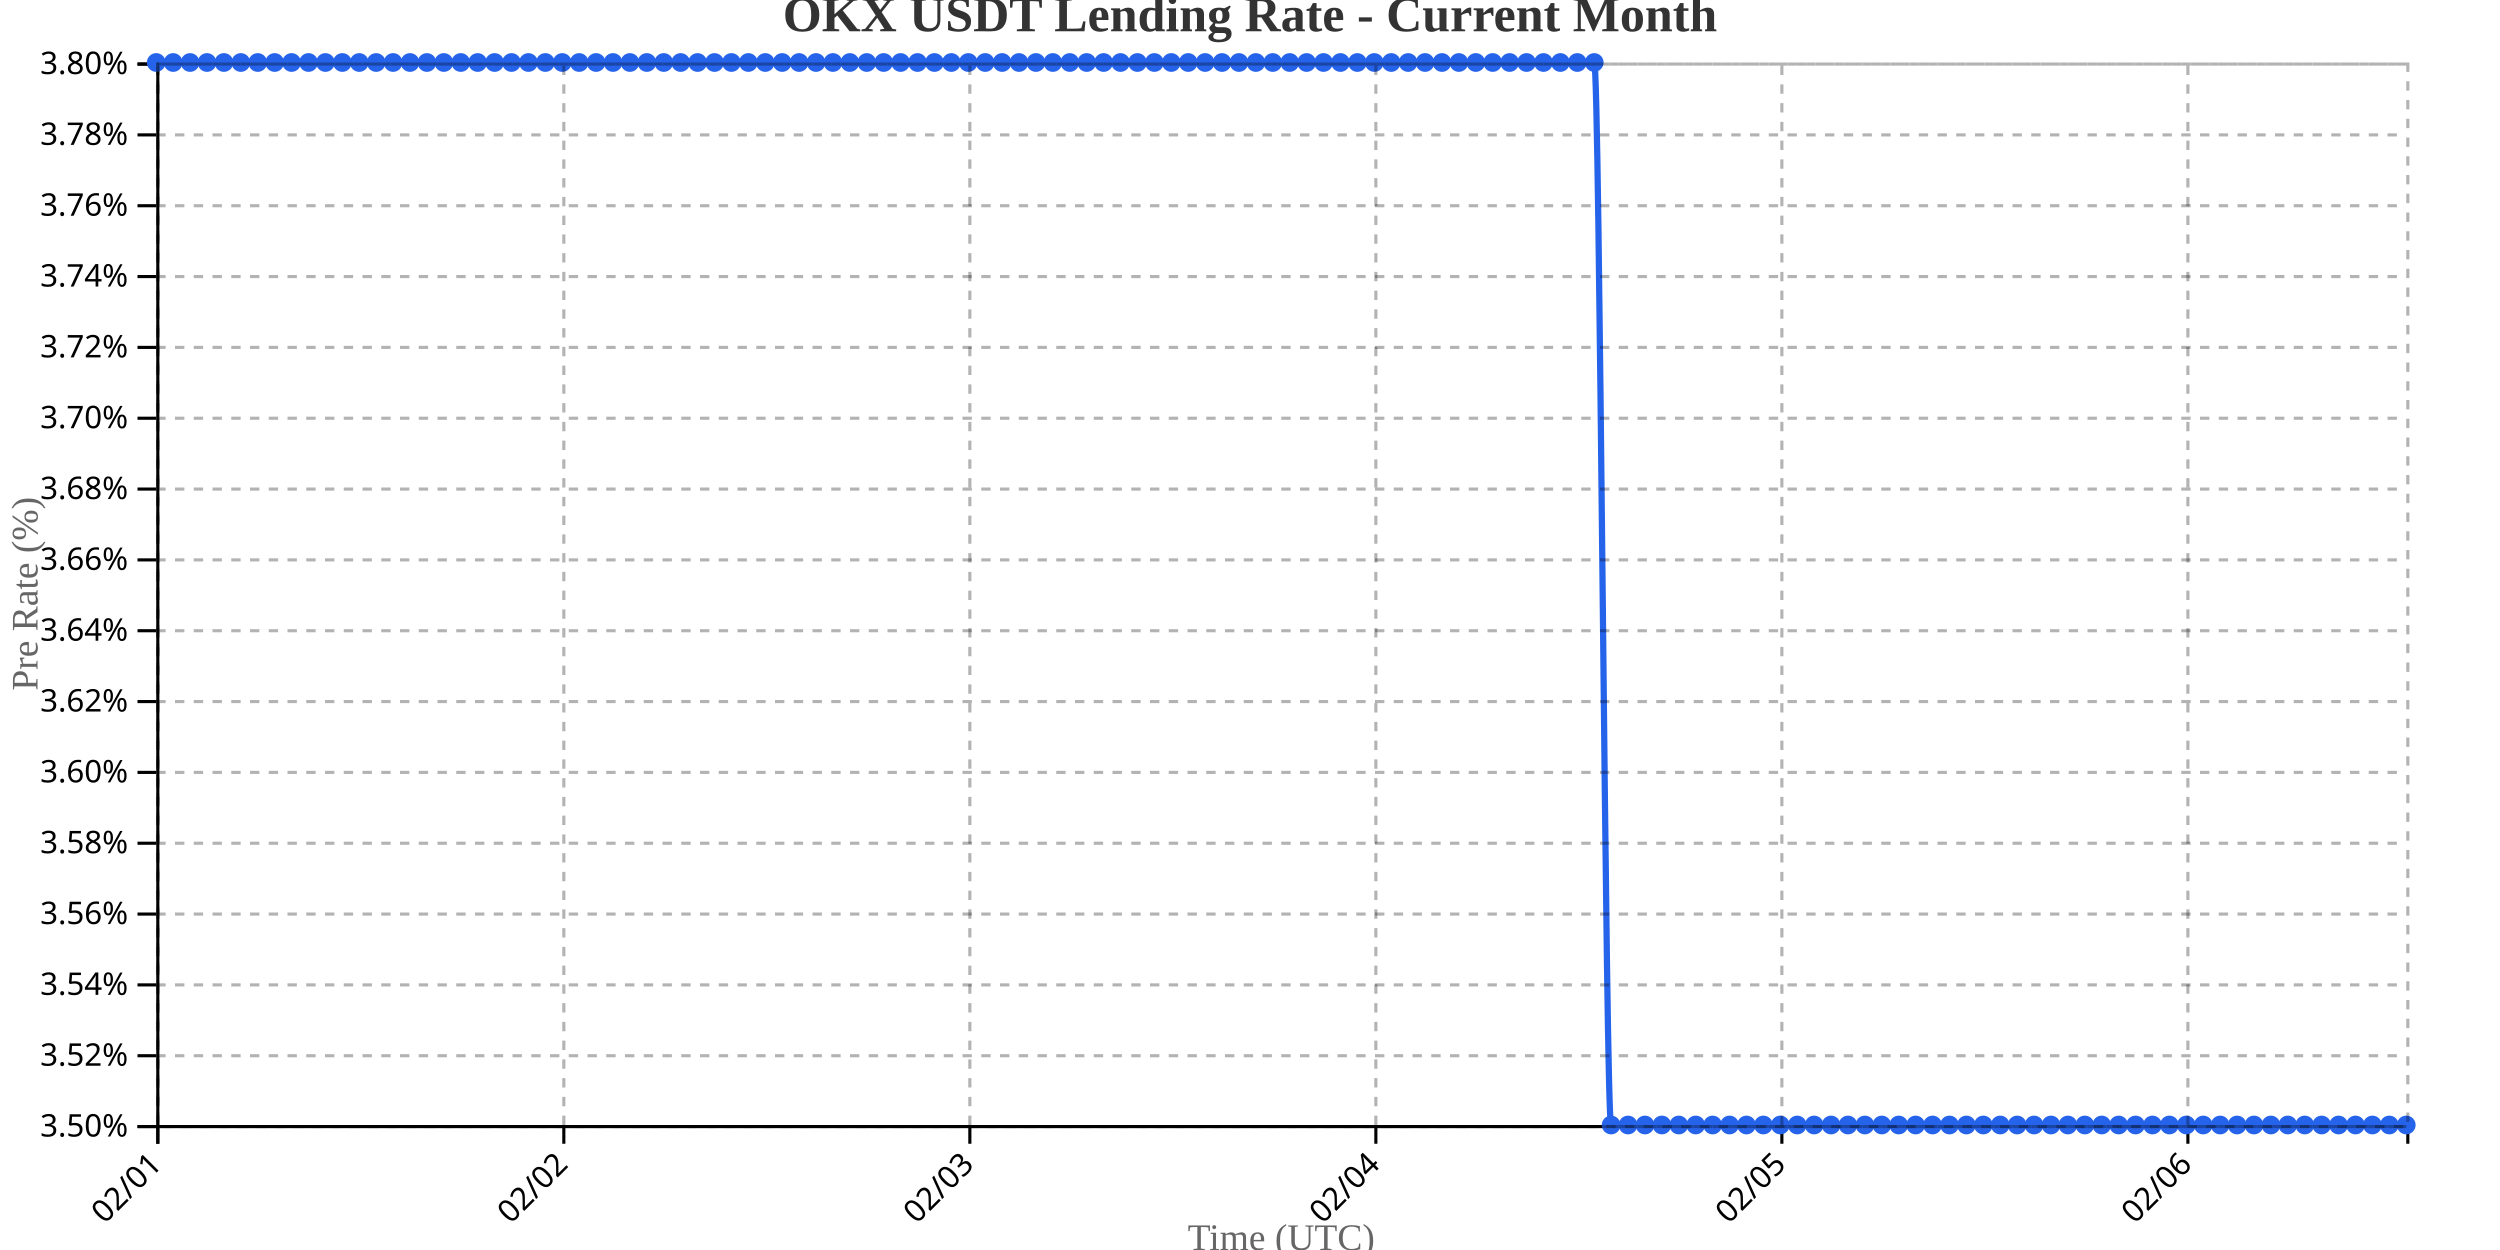
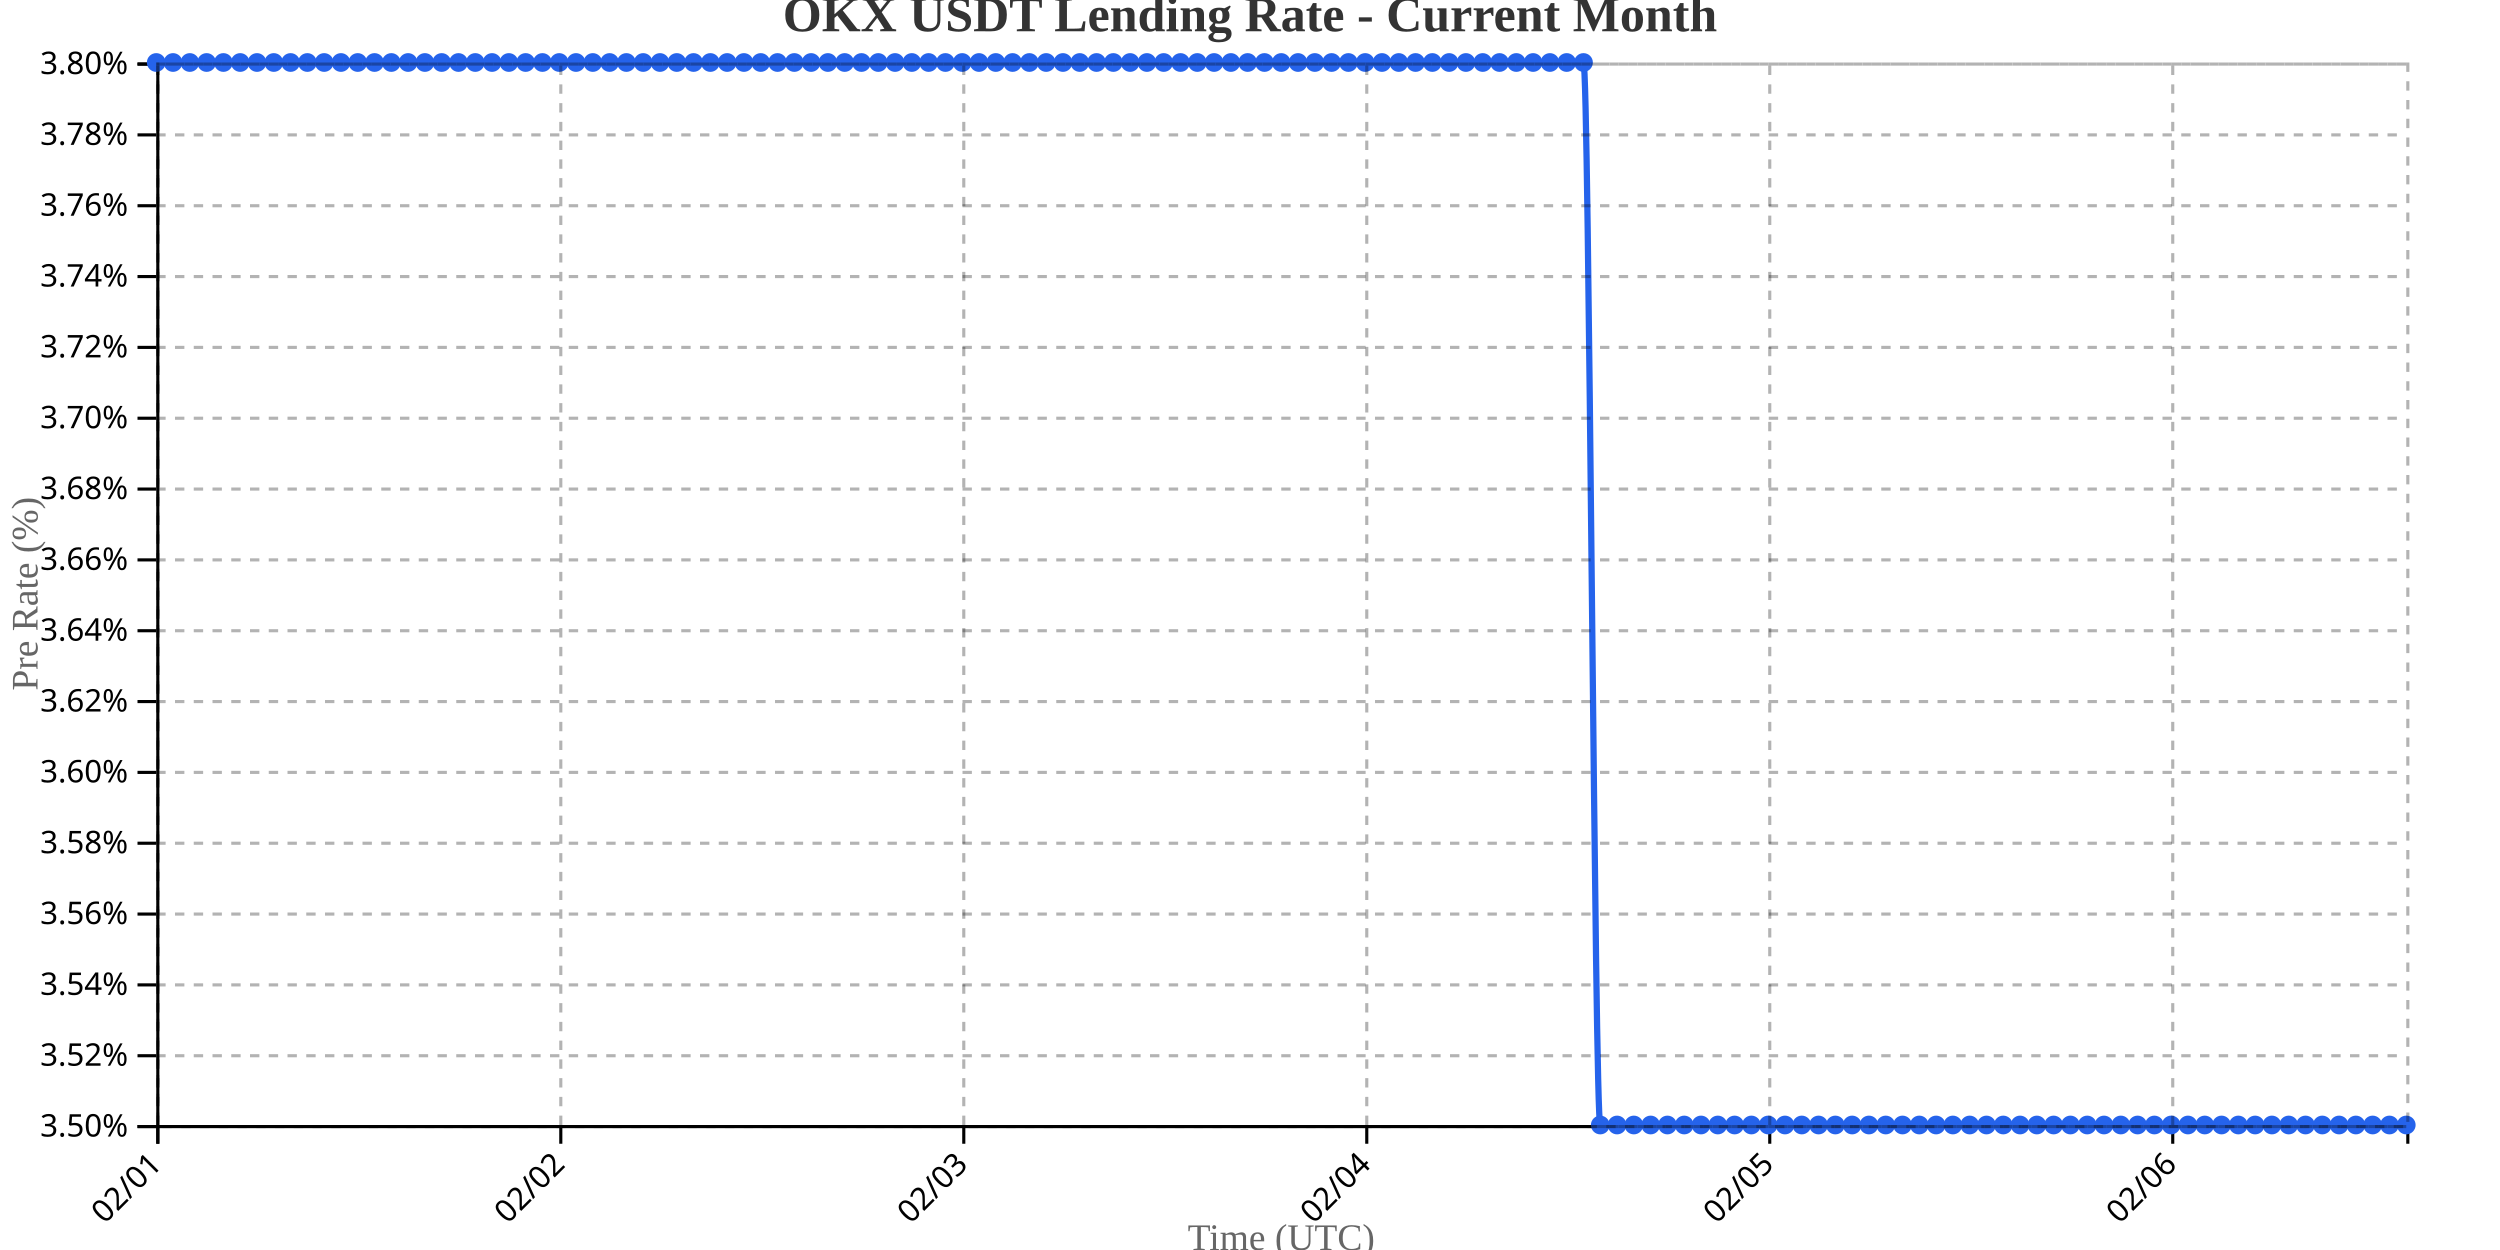
<svg xmlns="http://www.w3.org/2000/svg" width="800" height="400">
  <g transform="translate(50,20)">
    <g transform="translate(0,340)" fill="none" font-size="10" font-family="sans-serif" text-anchor="middle">
      <path class="domain" stroke="currentColor" d="M0.5,6V0.5H720.5V6" />
      <g class="tick" opacity="1" transform="translate(0.5,0)">
        <line stroke="currentColor" y2="6" />
        <text fill="currentColor" y="9" dy=".15em" style="text-anchor: end;" dx="-.8em" transform="rotate(-45)">02/01</text>
      </g>
-       <g class="tick" opacity="1" transform="translate(130.4248,0)">
+       <g class="tick" opacity="1" transform="translate(129.4552,0)">
        <line stroke="currentColor" y2="6" />
        <text fill="currentColor" y="9" dy=".15em" style="text-anchor: end;" dx="-.8em" transform="rotate(-45)">02/02</text>
      </g>
-       <g class="tick" opacity="1" transform="translate(260.3496,0)">
+       <g class="tick" opacity="1" transform="translate(258.4104,0)">
        <line stroke="currentColor" y2="6" />
        <text fill="currentColor" y="9" dy=".15em" style="text-anchor: end;" dx="-.8em" transform="rotate(-45)">02/03</text>
      </g>
-       <g class="tick" opacity="1" transform="translate(390.2744,0)">
+       <g class="tick" opacity="1" transform="translate(387.3657,0)">
        <line stroke="currentColor" y2="6" />
        <text fill="currentColor" y="9" dy=".15em" style="text-anchor: end;" dx="-.8em" transform="rotate(-45)">02/04</text>
      </g>
-       <g class="tick" opacity="1" transform="translate(520.1992,0)">
+       <g class="tick" opacity="1" transform="translate(516.3209,0)">
        <line stroke="currentColor" y2="6" />
        <text fill="currentColor" y="9" dy=".15em" style="text-anchor: end;" dx="-.8em" transform="rotate(-45)">02/05</text>
      </g>
-       <g class="tick" opacity="1" transform="translate(650.1241,0)">
+       <g class="tick" opacity="1" transform="translate(645.2761,0)">
        <line stroke="currentColor" y2="6" />
        <text fill="currentColor" y="9" dy=".15em" style="text-anchor: end;" dx="-.8em" transform="rotate(-45)">02/06</text>
      </g>
    </g>
    <g fill="none" font-size="10" font-family="sans-serif" text-anchor="end">
      <path class="domain" stroke="currentColor" d="M-6,340.5H0.5V0.5H-6" />
      <g class="tick" opacity="1" transform="translate(0,340.5)">
        <line stroke="currentColor" x2="-6" />
        <text fill="currentColor" x="-9" dy="0.32em">3.50%</text>
      </g>
      <g class="tick" opacity="1" transform="translate(0,317.8333)">
        <line stroke="currentColor" x2="-6" />
        <text fill="currentColor" x="-9" dy="0.32em">3.52%</text>
      </g>
      <g class="tick" opacity="1" transform="translate(0,295.1667)">
        <line stroke="currentColor" x2="-6" />
        <text fill="currentColor" x="-9" dy="0.32em">3.54%</text>
      </g>
      <g class="tick" opacity="1" transform="translate(0,272.5)">
        <line stroke="currentColor" x2="-6" />
        <text fill="currentColor" x="-9" dy="0.32em">3.56%</text>
      </g>
      <g class="tick" opacity="1" transform="translate(0,249.8333)">
        <line stroke="currentColor" x2="-6" />
        <text fill="currentColor" x="-9" dy="0.32em">3.58%</text>
      </g>
      <g class="tick" opacity="1" transform="translate(0,227.1667)">
        <line stroke="currentColor" x2="-6" />
        <text fill="currentColor" x="-9" dy="0.32em">3.60%</text>
      </g>
      <g class="tick" opacity="1" transform="translate(0,204.5)">
        <line stroke="currentColor" x2="-6" />
        <text fill="currentColor" x="-9" dy="0.32em">3.62%</text>
      </g>
      <g class="tick" opacity="1" transform="translate(0,181.8333)">
        <line stroke="currentColor" x2="-6" />
        <text fill="currentColor" x="-9" dy="0.32em">3.64%</text>
      </g>
      <g class="tick" opacity="1" transform="translate(0,159.1667)">
        <line stroke="currentColor" x2="-6" />
        <text fill="currentColor" x="-9" dy="0.32em">3.66%</text>
      </g>
      <g class="tick" opacity="1" transform="translate(0,136.5)">
        <line stroke="currentColor" x2="-6" />
        <text fill="currentColor" x="-9" dy="0.32em">3.68%</text>
      </g>
      <g class="tick" opacity="1" transform="translate(0,113.8333)">
        <line stroke="currentColor" x2="-6" />
        <text fill="currentColor" x="-9" dy="0.32em">3.70%</text>
      </g>
      <g class="tick" opacity="1" transform="translate(0,91.16667)">
        <line stroke="currentColor" x2="-6" />
        <text fill="currentColor" x="-9" dy="0.32em">3.72%</text>
      </g>
      <g class="tick" opacity="1" transform="translate(0,68.5)">
        <line stroke="currentColor" x2="-6" />
        <text fill="currentColor" x="-9" dy="0.32em">3.74%</text>
      </g>
      <g class="tick" opacity="1" transform="translate(0,45.83333)">
        <line stroke="currentColor" x2="-6" />
        <text fill="currentColor" x="-9" dy="0.32em">3.76%</text>
      </g>
      <g class="tick" opacity="1" transform="translate(0,23.16667)">
        <line stroke="currentColor" x2="-6" />
        <text fill="currentColor" x="-9" dy="0.32em">3.78%</text>
      </g>
      <g class="tick" opacity="1" transform="translate(0,0.5)">
        <line stroke="currentColor" x2="-6" />
        <text fill="currentColor" x="-9" dy="0.32em">3.80%</text>
      </g>
    </g>
    <text transform="rotate(-90)" y="-50" x="-170" dy="1em" style="text-anchor: middle; font-size: 12px; fill: #666;">Pre Rate (%)</text>
    <text transform="translate(360, 380)" style="text-anchor: middle; font-size: 12px; fill: #666;">Time (UTC)</text>
-     <path fill="none" stroke="#2563eb" stroke-width="2" d="M0,0C1.805,0,3.609,0,5.414,0C7.218,0,9.023,0,10.827,0C12.632,0,14.436,0,16.241,0C18.045,0,19.85,0,21.654,0C23.459,0,25.263,0,27.068,0C28.872,0,30.677,0,32.481,0C34.286,0,36.09,0,37.895,0C39.699,0,41.504,0,43.308,0C45.113,0,46.917,0,48.722,0C50.526,0,52.331,0,54.135,0C55.94,0,57.744,0,59.549,0C61.353,0,63.158,0,64.962,0C66.767,0,68.571,0,70.376,0C72.18,0,73.985,0,75.789,0C77.594,0,79.398,0,81.203,0C83.008,0,84.812,0,86.617,0C88.421,0,90.226,0,92.03,0C93.835,0,95.639,0,97.444,0C99.248,0,101.053,0,102.857,0C104.662,0,106.466,0,108.271,0C110.075,0,111.88,0,113.684,0C115.489,0,117.293,0,119.098,0C120.902,0,122.707,0,124.511,0C126.316,0,128.12,0,129.925,0C131.729,0,133.534,0,135.338,0C137.143,0,138.947,0,140.752,0C142.556,0,144.361,0,146.165,0C147.97,0,149.774,0,151.579,0C153.383,0,155.188,0,156.992,0C158.797,0,160.602,0,162.406,0C164.211,0,166.015,0,167.82,0C169.624,0,171.429,0,173.233,0C175.038,0,176.842,0,178.647,0C180.451,0,182.256,0,184.06,0C185.865,0,187.669,0,189.474,0C191.278,0,193.083,0,194.887,0C196.692,0,198.496,0,200.301,0C202.105,0,203.91,0,205.714,0C207.519,0,209.323,0,211.128,0C212.932,0,214.737,0,216.541,0C218.346,0,220.15,0,221.955,0C223.759,0,225.564,0,227.368,0C229.173,0,230.977,0,232.782,0C234.586,0,236.391,0,238.195,0C240,0,241.805,0,243.609,0C245.414,0,247.218,0,249.023,0C250.827,0,252.632,0,254.436,0C256.241,0,258.045,0,259.85,0C261.654,0,263.459,0,265.263,0C267.068,0,268.872,0,270.677,0C272.481,0,274.286,0,276.09,0C277.895,0,279.699,0,281.504,0C283.308,0,285.113,0,286.917,0C288.722,0,290.526,0,292.331,0C294.135,0,295.94,0,297.744,0C299.549,0,301.353,0,303.158,0C304.962,0,306.767,0,308.571,0C310.376,0,312.18,0,313.985,0C315.789,0,317.594,0,319.398,0C321.203,0,323.008,0,324.812,0C326.617,0,328.421,0,330.226,0C332.03,0,333.835,0,335.639,0C337.444,0,339.248,0,341.053,0C342.857,0,344.662,0,346.466,0C348.271,0,350.075,0,351.88,0C353.684,0,355.489,0,357.293,0C359.098,0,360.902,0,362.707,0C364.511,0,366.316,0,368.12,0C369.925,0,371.729,0,373.534,0C375.338,0,377.143,0,378.947,0C380.752,0,382.556,0,384.361,0C386.165,0,387.97,0,389.774,0C391.579,0,393.383,0,395.188,0C396.992,0,398.797,0,400.602,0C402.406,0,404.211,0,406.015,0C407.82,0,409.624,0,411.429,0C413.233,0,415.038,0,416.842,0C418.647,0,420.451,0,422.256,0C424.06,0,425.865,0,427.669,0C429.474,0,431.278,0,433.083,0C434.887,0,436.692,0,438.496,0C440.301,0,442.105,0,443.91,0C445.714,0,447.519,0,449.323,0C451.128,0,452.932,0,454.737,0C456.541,0,458.346,0,460.15,0C461.955,0,463.759,340,465.564,340C467.368,340,469.173,340,470.977,340C472.782,340,474.586,340,476.391,340C478.195,340,480,340,481.805,340C483.609,340,485.414,340,487.218,340C489.023,340,490.827,340,492.632,340C494.436,340,496.241,340,498.045,340C499.85,340,501.654,340,503.459,340C505.263,340,507.068,340,508.872,340C510.677,340,512.481,340,514.286,340C516.09,340,517.895,340,519.699,340C521.504,340,523.308,340,525.113,340C526.917,340,528.722,340,530.526,340C532.331,340,534.135,340,535.94,340C537.744,340,539.549,340,541.353,340C543.158,340,544.962,340,546.767,340C548.571,340,550.376,340,552.18,340C553.985,340,555.789,340,557.594,340C559.398,340,561.203,340,563.008,340C564.812,340,566.617,340,568.421,340C570.226,340,572.03,340,573.835,340C575.639,340,577.444,340,579.248,340C581.053,340,582.857,340,584.662,340C586.466,340,588.271,340,590.075,340C591.88,340,593.684,340,595.489,340C597.293,340,599.098,340,600.902,340C602.707,340,604.511,340,606.316,340C608.12,340,609.925,340,611.729,340C613.534,340,615.338,340,617.143,340C618.947,340,620.752,340,622.556,340C624.361,340,626.165,340,627.97,340C629.774,340,631.579,340,633.383,340C635.188,340,636.992,340,638.797,340C640.602,340,642.406,340,644.211,340C646.015,340,647.82,340,649.624,340C651.429,340,653.233,340,655.038,340C656.842,340,658.647,340,660.451,340C662.256,340,664.06,340,665.865,340C667.669,340,669.474,340,671.278,340C673.083,340,674.887,340,676.692,340C678.496,340,680.301,340,682.105,340C683.91,340,685.714,340,687.519,340C689.323,340,691.128,340,692.932,340C694.737,340,696.541,340,698.346,340C700.15,340,701.955,340,703.759,340C705.564,340,707.368,340,709.173,340C710.977,340,712.782,340,714.586,340C716.391,340,718.195,340,720,340" />
+     <path fill="none" stroke="#2563eb" stroke-width="2" d="M0,0C1.791,0,3.582,0,5.373,0C7.164,0,8.955,0,10.746,0C12.537,0,14.328,0,16.119,0C17.91,0,19.701,0,21.493,0C23.284,0,25.075,0,26.866,0C28.657,0,30.448,0,32.239,0C34.03,0,35.821,0,37.612,0C39.403,0,41.194,0,42.985,0C44.776,0,46.567,0,48.358,0C50.149,0,51.94,0,53.731,0C55.522,0,57.313,0,59.104,0C60.896,0,62.687,0,64.478,0C66.269,0,68.06,0,69.851,0C71.642,0,73.433,0,75.224,0C77.015,0,78.806,0,80.597,0C82.388,0,84.179,0,85.97,0C87.761,0,89.552,0,91.343,0C93.134,0,94.925,0,96.716,0C98.507,0,100.299,0,102.09,0C103.881,0,105.672,0,107.463,0C109.254,0,111.045,0,112.836,0C114.627,0,116.418,0,118.209,0C120,0,121.791,0,123.582,0C125.373,0,127.164,0,128.955,0C130.746,0,132.537,0,134.328,0C136.119,0,137.91,0,139.701,0C141.493,0,143.284,0,145.075,0C146.866,0,148.657,0,150.448,0C152.239,0,154.03,0,155.821,0C157.612,0,159.403,0,161.194,0C162.985,0,164.776,0,166.567,0C168.358,0,170.149,0,171.94,0C173.731,0,175.522,0,177.313,0C179.104,0,180.896,0,182.687,0C184.478,0,186.269,0,188.06,0C189.851,0,191.642,0,193.433,0C195.224,0,197.015,0,198.806,0C200.597,0,202.388,0,204.179,0C205.97,0,207.761,0,209.552,0C211.343,0,213.134,0,214.925,0C216.716,0,218.507,0,220.299,0C222.09,0,223.881,0,225.672,0C227.463,0,229.254,0,231.045,0C232.836,0,234.627,0,236.418,0C238.209,0,240,0,241.791,0C243.582,0,245.373,0,247.164,0C248.955,0,250.746,0,252.537,0C254.328,0,256.119,0,257.91,0C259.701,0,261.493,0,263.284,0C265.075,0,266.866,0,268.657,0C270.448,0,272.239,0,274.03,0C275.821,0,277.612,0,279.403,0C281.194,0,282.985,0,284.776,0C286.567,0,288.358,0,290.149,0C291.94,0,293.731,0,295.522,0C297.313,0,299.104,0,300.896,0C302.687,0,304.478,0,306.269,0C308.06,0,309.851,0,311.642,0C313.433,0,315.224,0,317.015,0C318.806,0,320.597,0,322.388,0C324.179,0,325.97,0,327.761,0C329.552,0,331.343,0,333.134,0C334.925,0,336.716,0,338.507,0C340.299,0,342.09,0,343.881,0C345.672,0,347.463,0,349.254,0C351.045,0,352.836,0,354.627,0C356.418,0,358.209,0,360,0C361.791,0,363.582,0,365.373,0C367.164,0,368.955,0,370.746,0C372.537,0,374.328,0,376.119,0C377.91,0,379.701,0,381.493,0C383.284,0,385.075,0,386.866,0C388.657,0,390.448,0,392.239,0C394.03,0,395.821,0,397.612,0C399.403,0,401.194,0,402.985,0C404.776,0,406.567,0,408.358,0C410.149,0,411.94,0,413.731,0C415.522,0,417.313,0,419.104,0C420.896,0,422.687,0,424.478,0C426.269,0,428.06,0,429.851,0C431.642,0,433.433,0,435.224,0C437.015,0,438.806,0,440.597,0C442.388,0,444.179,0,445.97,0C447.761,0,449.552,0,451.343,0C453.134,0,454.925,0,456.716,0C458.507,0,460.299,340,462.09,340C463.881,340,465.672,340,467.463,340C469.254,340,471.045,340,472.836,340C474.627,340,476.418,340,478.209,340C480,340,481.791,340,483.582,340C485.373,340,487.164,340,488.955,340C490.746,340,492.537,340,494.328,340C496.119,340,497.91,340,499.701,340C501.493,340,503.284,340,505.075,340C506.866,340,508.657,340,510.448,340C512.239,340,514.03,340,515.821,340C517.612,340,519.403,340,521.194,340C522.985,340,524.776,340,526.567,340C528.358,340,530.149,340,531.94,340C533.731,340,535.522,340,537.313,340C539.104,340,540.896,340,542.687,340C544.478,340,546.269,340,548.06,340C549.851,340,551.642,340,553.433,340C555.224,340,557.015,340,558.806,340C560.597,340,562.388,340,564.179,340C565.97,340,567.761,340,569.552,340C571.343,340,573.134,340,574.925,340C576.716,340,578.507,340,580.299,340C582.09,340,583.881,340,585.672,340C587.463,340,589.254,340,591.045,340C592.836,340,594.627,340,596.418,340C598.209,340,600,340,601.791,340C603.582,340,605.373,340,607.164,340C608.955,340,610.746,340,612.537,340C614.328,340,616.119,340,617.91,340C619.701,340,621.493,340,623.284,340C625.075,340,626.866,340,628.657,340C630.448,340,632.239,340,634.03,340C635.821,340,637.612,340,639.403,340C641.194,340,642.985,340,644.776,340C646.567,340,648.358,340,650.149,340C651.94,340,653.731,340,655.522,340C657.313,340,659.104,340,660.896,340C662.687,340,664.478,340,666.269,340C668.06,340,669.851,340,671.642,340C673.433,340,675.224,340,677.015,340C678.806,340,680.597,340,682.388,340C684.179,340,685.97,340,687.761,340C689.552,340,691.343,340,693.134,340C694.925,340,696.716,340,698.507,340C700.299,340,702.09,340,703.881,340C705.672,340,707.463,340,709.254,340C711.045,340,712.836,340,714.627,340C716.418,340,718.209,340,720,340" />
    <circle class="dot" cx="0" cy="0" r="3" fill="#2563eb" />
-     <circle class="dot" cx="5.414" cy="0" r="3" fill="#2563eb" />
-     <circle class="dot" cx="10.827" cy="0" r="3" fill="#2563eb" />
-     <circle class="dot" cx="16.241" cy="0" r="3" fill="#2563eb" />
-     <circle class="dot" cx="21.654" cy="0" r="3" fill="#2563eb" />
-     <circle class="dot" cx="27.068" cy="0" r="3" fill="#2563eb" />
-     <circle class="dot" cx="32.481" cy="0" r="3" fill="#2563eb" />
-     <circle class="dot" cx="37.895" cy="0" r="3" fill="#2563eb" />
-     <circle class="dot" cx="43.308" cy="0" r="3" fill="#2563eb" />
-     <circle class="dot" cx="48.722" cy="0" r="3" fill="#2563eb" />
-     <circle class="dot" cx="54.135" cy="0" r="3" fill="#2563eb" />
-     <circle class="dot" cx="59.549" cy="0" r="3" fill="#2563eb" />
-     <circle class="dot" cx="64.962" cy="0" r="3" fill="#2563eb" />
-     <circle class="dot" cx="70.376" cy="0" r="3" fill="#2563eb" />
-     <circle class="dot" cx="75.789" cy="0" r="3" fill="#2563eb" />
-     <circle class="dot" cx="81.203" cy="0" r="3" fill="#2563eb" />
-     <circle class="dot" cx="86.617" cy="0" r="3" fill="#2563eb" />
-     <circle class="dot" cx="92.03" cy="0" r="3" fill="#2563eb" />
-     <circle class="dot" cx="97.444" cy="0" r="3" fill="#2563eb" />
-     <circle class="dot" cx="102.857" cy="0" r="3" fill="#2563eb" />
-     <circle class="dot" cx="108.271" cy="0" r="3" fill="#2563eb" />
-     <circle class="dot" cx="113.684" cy="0" r="3" fill="#2563eb" />
-     <circle class="dot" cx="119.098" cy="0" r="3" fill="#2563eb" />
-     <circle class="dot" cx="124.511" cy="0" r="3" fill="#2563eb" />
-     <circle class="dot" cx="129.925" cy="0" r="3" fill="#2563eb" />
-     <circle class="dot" cx="135.338" cy="0" r="3" fill="#2563eb" />
-     <circle class="dot" cx="140.752" cy="0" r="3" fill="#2563eb" />
-     <circle class="dot" cx="146.165" cy="0" r="3" fill="#2563eb" />
-     <circle class="dot" cx="151.579" cy="0" r="3" fill="#2563eb" />
-     <circle class="dot" cx="156.992" cy="0" r="3" fill="#2563eb" />
-     <circle class="dot" cx="162.406" cy="0" r="3" fill="#2563eb" />
-     <circle class="dot" cx="167.82" cy="0" r="3" fill="#2563eb" />
-     <circle class="dot" cx="173.233" cy="0" r="3" fill="#2563eb" />
-     <circle class="dot" cx="178.647" cy="0" r="3" fill="#2563eb" />
-     <circle class="dot" cx="184.06" cy="0" r="3" fill="#2563eb" />
-     <circle class="dot" cx="189.474" cy="0" r="3" fill="#2563eb" />
-     <circle class="dot" cx="194.887" cy="0" r="3" fill="#2563eb" />
-     <circle class="dot" cx="200.301" cy="0" r="3" fill="#2563eb" />
-     <circle class="dot" cx="205.714" cy="0" r="3" fill="#2563eb" />
-     <circle class="dot" cx="211.128" cy="0" r="3" fill="#2563eb" />
-     <circle class="dot" cx="216.541" cy="0" r="3" fill="#2563eb" />
-     <circle class="dot" cx="221.955" cy="0" r="3" fill="#2563eb" />
-     <circle class="dot" cx="227.368" cy="0" r="3" fill="#2563eb" />
-     <circle class="dot" cx="232.782" cy="0" r="3" fill="#2563eb" />
-     <circle class="dot" cx="238.195" cy="0" r="3" fill="#2563eb" />
-     <circle class="dot" cx="243.609" cy="0" r="3" fill="#2563eb" />
-     <circle class="dot" cx="249.023" cy="0" r="3" fill="#2563eb" />
-     <circle class="dot" cx="254.436" cy="0" r="3" fill="#2563eb" />
-     <circle class="dot" cx="259.85" cy="0" r="3" fill="#2563eb" />
-     <circle class="dot" cx="265.263" cy="0" r="3" fill="#2563eb" />
-     <circle class="dot" cx="270.677" cy="0" r="3" fill="#2563eb" />
-     <circle class="dot" cx="276.09" cy="0" r="3" fill="#2563eb" />
-     <circle class="dot" cx="281.504" cy="0" r="3" fill="#2563eb" />
-     <circle class="dot" cx="286.917" cy="0" r="3" fill="#2563eb" />
-     <circle class="dot" cx="292.331" cy="0" r="3" fill="#2563eb" />
-     <circle class="dot" cx="297.744" cy="0" r="3" fill="#2563eb" />
-     <circle class="dot" cx="303.158" cy="0" r="3" fill="#2563eb" />
-     <circle class="dot" cx="308.571" cy="0" r="3" fill="#2563eb" />
-     <circle class="dot" cx="313.985" cy="0" r="3" fill="#2563eb" />
-     <circle class="dot" cx="319.398" cy="0" r="3" fill="#2563eb" />
-     <circle class="dot" cx="324.812" cy="0" r="3" fill="#2563eb" />
-     <circle class="dot" cx="330.226" cy="0" r="3" fill="#2563eb" />
-     <circle class="dot" cx="335.639" cy="0" r="3" fill="#2563eb" />
-     <circle class="dot" cx="341.053" cy="0" r="3" fill="#2563eb" />
-     <circle class="dot" cx="346.466" cy="0" r="3" fill="#2563eb" />
-     <circle class="dot" cx="351.88" cy="0" r="3" fill="#2563eb" />
-     <circle class="dot" cx="357.293" cy="0" r="3" fill="#2563eb" />
-     <circle class="dot" cx="362.707" cy="0" r="3" fill="#2563eb" />
-     <circle class="dot" cx="368.12" cy="0" r="3" fill="#2563eb" />
-     <circle class="dot" cx="373.534" cy="0" r="3" fill="#2563eb" />
-     <circle class="dot" cx="378.947" cy="0" r="3" fill="#2563eb" />
-     <circle class="dot" cx="384.361" cy="0" r="3" fill="#2563eb" />
-     <circle class="dot" cx="389.774" cy="0" r="3" fill="#2563eb" />
-     <circle class="dot" cx="395.188" cy="0" r="3" fill="#2563eb" />
-     <circle class="dot" cx="400.602" cy="0" r="3" fill="#2563eb" />
-     <circle class="dot" cx="406.015" cy="0" r="3" fill="#2563eb" />
-     <circle class="dot" cx="411.429" cy="0" r="3" fill="#2563eb" />
-     <circle class="dot" cx="416.842" cy="0" r="3" fill="#2563eb" />
-     <circle class="dot" cx="422.256" cy="0" r="3" fill="#2563eb" />
-     <circle class="dot" cx="427.669" cy="0" r="3" fill="#2563eb" />
-     <circle class="dot" cx="433.083" cy="0" r="3" fill="#2563eb" />
-     <circle class="dot" cx="438.496" cy="0" r="3" fill="#2563eb" />
-     <circle class="dot" cx="443.91" cy="0" r="3" fill="#2563eb" />
-     <circle class="dot" cx="449.323" cy="0" r="3" fill="#2563eb" />
-     <circle class="dot" cx="454.737" cy="0" r="3" fill="#2563eb" />
-     <circle class="dot" cx="460.15" cy="0" r="3" fill="#2563eb" />
-     <circle class="dot" cx="465.564" cy="340" r="3" fill="#2563eb" />
-     <circle class="dot" cx="470.977" cy="340" r="3" fill="#2563eb" />
-     <circle class="dot" cx="476.391" cy="340" r="3" fill="#2563eb" />
-     <circle class="dot" cx="481.805" cy="340" r="3" fill="#2563eb" />
-     <circle class="dot" cx="487.218" cy="340" r="3" fill="#2563eb" />
-     <circle class="dot" cx="492.632" cy="340" r="3" fill="#2563eb" />
-     <circle class="dot" cx="498.045" cy="340" r="3" fill="#2563eb" />
-     <circle class="dot" cx="503.459" cy="340" r="3" fill="#2563eb" />
-     <circle class="dot" cx="508.872" cy="340" r="3" fill="#2563eb" />
-     <circle class="dot" cx="514.286" cy="340" r="3" fill="#2563eb" />
-     <circle class="dot" cx="519.699" cy="340" r="3" fill="#2563eb" />
-     <circle class="dot" cx="525.113" cy="340" r="3" fill="#2563eb" />
-     <circle class="dot" cx="530.526" cy="340" r="3" fill="#2563eb" />
-     <circle class="dot" cx="535.94" cy="340" r="3" fill="#2563eb" />
-     <circle class="dot" cx="541.353" cy="340" r="3" fill="#2563eb" />
-     <circle class="dot" cx="546.767" cy="340" r="3" fill="#2563eb" />
-     <circle class="dot" cx="552.18" cy="340" r="3" fill="#2563eb" />
-     <circle class="dot" cx="557.594" cy="340" r="3" fill="#2563eb" />
-     <circle class="dot" cx="563.008" cy="340" r="3" fill="#2563eb" />
-     <circle class="dot" cx="568.421" cy="340" r="3" fill="#2563eb" />
-     <circle class="dot" cx="573.835" cy="340" r="3" fill="#2563eb" />
-     <circle class="dot" cx="579.248" cy="340" r="3" fill="#2563eb" />
-     <circle class="dot" cx="584.662" cy="340" r="3" fill="#2563eb" />
-     <circle class="dot" cx="590.075" cy="340" r="3" fill="#2563eb" />
-     <circle class="dot" cx="595.489" cy="340" r="3" fill="#2563eb" />
-     <circle class="dot" cx="600.902" cy="340" r="3" fill="#2563eb" />
-     <circle class="dot" cx="606.316" cy="340" r="3" fill="#2563eb" />
-     <circle class="dot" cx="611.729" cy="340" r="3" fill="#2563eb" />
-     <circle class="dot" cx="617.143" cy="340" r="3" fill="#2563eb" />
-     <circle class="dot" cx="622.556" cy="340" r="3" fill="#2563eb" />
-     <circle class="dot" cx="627.97" cy="340" r="3" fill="#2563eb" />
-     <circle class="dot" cx="633.383" cy="340" r="3" fill="#2563eb" />
-     <circle class="dot" cx="638.797" cy="340" r="3" fill="#2563eb" />
-     <circle class="dot" cx="644.211" cy="340" r="3" fill="#2563eb" />
-     <circle class="dot" cx="649.624" cy="340" r="3" fill="#2563eb" />
-     <circle class="dot" cx="655.038" cy="340" r="3" fill="#2563eb" />
-     <circle class="dot" cx="660.451" cy="340" r="3" fill="#2563eb" />
-     <circle class="dot" cx="665.865" cy="340" r="3" fill="#2563eb" />
-     <circle class="dot" cx="671.278" cy="340" r="3" fill="#2563eb" />
-     <circle class="dot" cx="676.692" cy="340" r="3" fill="#2563eb" />
-     <circle class="dot" cx="682.105" cy="340" r="3" fill="#2563eb" />
-     <circle class="dot" cx="687.519" cy="340" r="3" fill="#2563eb" />
-     <circle class="dot" cx="692.932" cy="340" r="3" fill="#2563eb" />
-     <circle class="dot" cx="698.346" cy="340" r="3" fill="#2563eb" />
-     <circle class="dot" cx="703.759" cy="340" r="3" fill="#2563eb" />
-     <circle class="dot" cx="709.173" cy="340" r="3" fill="#2563eb" />
-     <circle class="dot" cx="714.586" cy="340" r="3" fill="#2563eb" />
+     <circle class="dot" cx="5.373" cy="0" r="3" fill="#2563eb" />
+     <circle class="dot" cx="10.746" cy="0" r="3" fill="#2563eb" />
+     <circle class="dot" cx="16.119" cy="0" r="3" fill="#2563eb" />
+     <circle class="dot" cx="21.493" cy="0" r="3" fill="#2563eb" />
+     <circle class="dot" cx="26.866" cy="0" r="3" fill="#2563eb" />
+     <circle class="dot" cx="32.239" cy="0" r="3" fill="#2563eb" />
+     <circle class="dot" cx="37.612" cy="0" r="3" fill="#2563eb" />
+     <circle class="dot" cx="42.985" cy="0" r="3" fill="#2563eb" />
+     <circle class="dot" cx="48.358" cy="0" r="3" fill="#2563eb" />
+     <circle class="dot" cx="53.731" cy="0" r="3" fill="#2563eb" />
+     <circle class="dot" cx="59.104" cy="0" r="3" fill="#2563eb" />
+     <circle class="dot" cx="64.478" cy="0" r="3" fill="#2563eb" />
+     <circle class="dot" cx="69.851" cy="0" r="3" fill="#2563eb" />
+     <circle class="dot" cx="75.224" cy="0" r="3" fill="#2563eb" />
+     <circle class="dot" cx="80.597" cy="0" r="3" fill="#2563eb" />
+     <circle class="dot" cx="85.97" cy="0" r="3" fill="#2563eb" />
+     <circle class="dot" cx="91.343" cy="0" r="3" fill="#2563eb" />
+     <circle class="dot" cx="96.716" cy="0" r="3" fill="#2563eb" />
+     <circle class="dot" cx="102.09" cy="0" r="3" fill="#2563eb" />
+     <circle class="dot" cx="107.463" cy="0" r="3" fill="#2563eb" />
+     <circle class="dot" cx="112.836" cy="0" r="3" fill="#2563eb" />
+     <circle class="dot" cx="118.209" cy="0" r="3" fill="#2563eb" />
+     <circle class="dot" cx="123.582" cy="0" r="3" fill="#2563eb" />
+     <circle class="dot" cx="128.955" cy="0" r="3" fill="#2563eb" />
+     <circle class="dot" cx="134.328" cy="0" r="3" fill="#2563eb" />
+     <circle class="dot" cx="139.701" cy="0" r="3" fill="#2563eb" />
+     <circle class="dot" cx="145.075" cy="0" r="3" fill="#2563eb" />
+     <circle class="dot" cx="150.448" cy="0" r="3" fill="#2563eb" />
+     <circle class="dot" cx="155.821" cy="0" r="3" fill="#2563eb" />
+     <circle class="dot" cx="161.194" cy="0" r="3" fill="#2563eb" />
+     <circle class="dot" cx="166.567" cy="0" r="3" fill="#2563eb" />
+     <circle class="dot" cx="171.94" cy="0" r="3" fill="#2563eb" />
+     <circle class="dot" cx="177.313" cy="0" r="3" fill="#2563eb" />
+     <circle class="dot" cx="182.687" cy="0" r="3" fill="#2563eb" />
+     <circle class="dot" cx="188.06" cy="0" r="3" fill="#2563eb" />
+     <circle class="dot" cx="193.433" cy="0" r="3" fill="#2563eb" />
+     <circle class="dot" cx="198.806" cy="0" r="3" fill="#2563eb" />
+     <circle class="dot" cx="204.179" cy="0" r="3" fill="#2563eb" />
+     <circle class="dot" cx="209.552" cy="0" r="3" fill="#2563eb" />
+     <circle class="dot" cx="214.925" cy="0" r="3" fill="#2563eb" />
+     <circle class="dot" cx="220.299" cy="0" r="3" fill="#2563eb" />
+     <circle class="dot" cx="225.672" cy="0" r="3" fill="#2563eb" />
+     <circle class="dot" cx="231.045" cy="0" r="3" fill="#2563eb" />
+     <circle class="dot" cx="236.418" cy="0" r="3" fill="#2563eb" />
+     <circle class="dot" cx="241.791" cy="0" r="3" fill="#2563eb" />
+     <circle class="dot" cx="247.164" cy="0" r="3" fill="#2563eb" />
+     <circle class="dot" cx="252.537" cy="0" r="3" fill="#2563eb" />
+     <circle class="dot" cx="257.91" cy="0" r="3" fill="#2563eb" />
+     <circle class="dot" cx="263.284" cy="0" r="3" fill="#2563eb" />
+     <circle class="dot" cx="268.657" cy="0" r="3" fill="#2563eb" />
+     <circle class="dot" cx="274.03" cy="0" r="3" fill="#2563eb" />
+     <circle class="dot" cx="279.403" cy="0" r="3" fill="#2563eb" />
+     <circle class="dot" cx="284.776" cy="0" r="3" fill="#2563eb" />
+     <circle class="dot" cx="290.149" cy="0" r="3" fill="#2563eb" />
+     <circle class="dot" cx="295.522" cy="0" r="3" fill="#2563eb" />
+     <circle class="dot" cx="300.896" cy="0" r="3" fill="#2563eb" />
+     <circle class="dot" cx="306.269" cy="0" r="3" fill="#2563eb" />
+     <circle class="dot" cx="311.642" cy="0" r="3" fill="#2563eb" />
+     <circle class="dot" cx="317.015" cy="0" r="3" fill="#2563eb" />
+     <circle class="dot" cx="322.388" cy="0" r="3" fill="#2563eb" />
+     <circle class="dot" cx="327.761" cy="0" r="3" fill="#2563eb" />
+     <circle class="dot" cx="333.134" cy="0" r="3" fill="#2563eb" />
+     <circle class="dot" cx="338.507" cy="0" r="3" fill="#2563eb" />
+     <circle class="dot" cx="343.881" cy="0" r="3" fill="#2563eb" />
+     <circle class="dot" cx="349.254" cy="0" r="3" fill="#2563eb" />
+     <circle class="dot" cx="354.627" cy="0" r="3" fill="#2563eb" />
+     <circle class="dot" cx="360" cy="0" r="3" fill="#2563eb" />
+     <circle class="dot" cx="365.373" cy="0" r="3" fill="#2563eb" />
+     <circle class="dot" cx="370.746" cy="0" r="3" fill="#2563eb" />
+     <circle class="dot" cx="376.119" cy="0" r="3" fill="#2563eb" />
+     <circle class="dot" cx="381.493" cy="0" r="3" fill="#2563eb" />
+     <circle class="dot" cx="386.866" cy="0" r="3" fill="#2563eb" />
+     <circle class="dot" cx="392.239" cy="0" r="3" fill="#2563eb" />
+     <circle class="dot" cx="397.612" cy="0" r="3" fill="#2563eb" />
+     <circle class="dot" cx="402.985" cy="0" r="3" fill="#2563eb" />
+     <circle class="dot" cx="408.358" cy="0" r="3" fill="#2563eb" />
+     <circle class="dot" cx="413.731" cy="0" r="3" fill="#2563eb" />
+     <circle class="dot" cx="419.104" cy="0" r="3" fill="#2563eb" />
+     <circle class="dot" cx="424.478" cy="0" r="3" fill="#2563eb" />
+     <circle class="dot" cx="429.851" cy="0" r="3" fill="#2563eb" />
+     <circle class="dot" cx="435.224" cy="0" r="3" fill="#2563eb" />
+     <circle class="dot" cx="440.597" cy="0" r="3" fill="#2563eb" />
+     <circle class="dot" cx="445.97" cy="0" r="3" fill="#2563eb" />
+     <circle class="dot" cx="451.343" cy="0" r="3" fill="#2563eb" />
+     <circle class="dot" cx="456.716" cy="0" r="3" fill="#2563eb" />
+     <circle class="dot" cx="462.09" cy="340" r="3" fill="#2563eb" />
+     <circle class="dot" cx="467.463" cy="340" r="3" fill="#2563eb" />
+     <circle class="dot" cx="472.836" cy="340" r="3" fill="#2563eb" />
+     <circle class="dot" cx="478.209" cy="340" r="3" fill="#2563eb" />
+     <circle class="dot" cx="483.582" cy="340" r="3" fill="#2563eb" />
+     <circle class="dot" cx="488.955" cy="340" r="3" fill="#2563eb" />
+     <circle class="dot" cx="494.328" cy="340" r="3" fill="#2563eb" />
+     <circle class="dot" cx="499.701" cy="340" r="3" fill="#2563eb" />
+     <circle class="dot" cx="505.075" cy="340" r="3" fill="#2563eb" />
+     <circle class="dot" cx="510.448" cy="340" r="3" fill="#2563eb" />
+     <circle class="dot" cx="515.821" cy="340" r="3" fill="#2563eb" />
+     <circle class="dot" cx="521.194" cy="340" r="3" fill="#2563eb" />
+     <circle class="dot" cx="526.567" cy="340" r="3" fill="#2563eb" />
+     <circle class="dot" cx="531.94" cy="340" r="3" fill="#2563eb" />
+     <circle class="dot" cx="537.313" cy="340" r="3" fill="#2563eb" />
+     <circle class="dot" cx="542.687" cy="340" r="3" fill="#2563eb" />
+     <circle class="dot" cx="548.06" cy="340" r="3" fill="#2563eb" />
+     <circle class="dot" cx="553.433" cy="340" r="3" fill="#2563eb" />
+     <circle class="dot" cx="558.806" cy="340" r="3" fill="#2563eb" />
+     <circle class="dot" cx="564.179" cy="340" r="3" fill="#2563eb" />
+     <circle class="dot" cx="569.552" cy="340" r="3" fill="#2563eb" />
+     <circle class="dot" cx="574.925" cy="340" r="3" fill="#2563eb" />
+     <circle class="dot" cx="580.299" cy="340" r="3" fill="#2563eb" />
+     <circle class="dot" cx="585.672" cy="340" r="3" fill="#2563eb" />
+     <circle class="dot" cx="591.045" cy="340" r="3" fill="#2563eb" />
+     <circle class="dot" cx="596.418" cy="340" r="3" fill="#2563eb" />
+     <circle class="dot" cx="601.791" cy="340" r="3" fill="#2563eb" />
+     <circle class="dot" cx="607.164" cy="340" r="3" fill="#2563eb" />
+     <circle class="dot" cx="612.537" cy="340" r="3" fill="#2563eb" />
+     <circle class="dot" cx="617.91" cy="340" r="3" fill="#2563eb" />
+     <circle class="dot" cx="623.284" cy="340" r="3" fill="#2563eb" />
+     <circle class="dot" cx="628.657" cy="340" r="3" fill="#2563eb" />
+     <circle class="dot" cx="634.03" cy="340" r="3" fill="#2563eb" />
+     <circle class="dot" cx="639.403" cy="340" r="3" fill="#2563eb" />
+     <circle class="dot" cx="644.776" cy="340" r="3" fill="#2563eb" />
+     <circle class="dot" cx="650.149" cy="340" r="3" fill="#2563eb" />
+     <circle class="dot" cx="655.522" cy="340" r="3" fill="#2563eb" />
+     <circle class="dot" cx="660.896" cy="340" r="3" fill="#2563eb" />
+     <circle class="dot" cx="666.269" cy="340" r="3" fill="#2563eb" />
+     <circle class="dot" cx="671.642" cy="340" r="3" fill="#2563eb" />
+     <circle class="dot" cx="677.015" cy="340" r="3" fill="#2563eb" />
+     <circle class="dot" cx="682.388" cy="340" r="3" fill="#2563eb" />
+     <circle class="dot" cx="687.761" cy="340" r="3" fill="#2563eb" />
+     <circle class="dot" cx="693.134" cy="340" r="3" fill="#2563eb" />
+     <circle class="dot" cx="698.507" cy="340" r="3" fill="#2563eb" />
+     <circle class="dot" cx="703.881" cy="340" r="3" fill="#2563eb" />
+     <circle class="dot" cx="709.254" cy="340" r="3" fill="#2563eb" />
+     <circle class="dot" cx="714.627" cy="340" r="3" fill="#2563eb" />
    <circle class="dot" cx="720" cy="340" r="3" fill="#2563eb" />
    <g class="grid" transform="translate(0,340)" fill="none" font-size="10" font-family="sans-serif" text-anchor="middle" style="stroke-dasharray: 3,3; opacity: 0.3;">
      <path class="domain" stroke="currentColor" d="M0.5,-340V0.5H720.5V-340" />
      <g class="tick" opacity="1" transform="translate(0.5,0)">
        <line stroke="currentColor" y2="-340" />
        <text fill="currentColor" y="3" dy="0.71em" />
      </g>
-       <g class="tick" opacity="1" transform="translate(130.4248,0)">
-         <line stroke="currentColor" y2="-340" />
-         <text fill="currentColor" y="3" dy="0.71em" />
-       </g>
-       <g class="tick" opacity="1" transform="translate(260.3496,0)">
-         <line stroke="currentColor" y2="-340" />
-         <text fill="currentColor" y="3" dy="0.71em" />
-       </g>
-       <g class="tick" opacity="1" transform="translate(390.2744,0)">
-         <line stroke="currentColor" y2="-340" />
-         <text fill="currentColor" y="3" dy="0.71em" />
-       </g>
-       <g class="tick" opacity="1" transform="translate(520.1992,0)">
-         <line stroke="currentColor" y2="-340" />
-         <text fill="currentColor" y="3" dy="0.71em" />
-       </g>
-       <g class="tick" opacity="1" transform="translate(650.1241,0)">
+       <g class="tick" opacity="1" transform="translate(129.4552,0)">
+         <line stroke="currentColor" y2="-340" />
+         <text fill="currentColor" y="3" dy="0.71em" />
+       </g>
+       <g class="tick" opacity="1" transform="translate(258.4104,0)">
+         <line stroke="currentColor" y2="-340" />
+         <text fill="currentColor" y="3" dy="0.71em" />
+       </g>
+       <g class="tick" opacity="1" transform="translate(387.3657,0)">
+         <line stroke="currentColor" y2="-340" />
+         <text fill="currentColor" y="3" dy="0.71em" />
+       </g>
+       <g class="tick" opacity="1" transform="translate(516.3209,0)">
+         <line stroke="currentColor" y2="-340" />
+         <text fill="currentColor" y="3" dy="0.71em" />
+       </g>
+       <g class="tick" opacity="1" transform="translate(645.2761,0)">
        <line stroke="currentColor" y2="-340" />
        <text fill="currentColor" y="3" dy="0.71em" />
      </g>
    </g>
    <g class="grid" fill="none" font-size="10" font-family="sans-serif" text-anchor="end" style="stroke-dasharray: 3,3; opacity: 0.3;">
      <path class="domain" stroke="currentColor" d="M720,340.5H0.5V0.5H720" />
      <g class="tick" opacity="1" transform="translate(0,340.5)">
        <line stroke="currentColor" x2="720" />
        <text fill="currentColor" x="-3" dy="0.32em" />
      </g>
      <g class="tick" opacity="1" transform="translate(0,317.8333)">
        <line stroke="currentColor" x2="720" />
        <text fill="currentColor" x="-3" dy="0.32em" />
      </g>
      <g class="tick" opacity="1" transform="translate(0,295.1667)">
        <line stroke="currentColor" x2="720" />
        <text fill="currentColor" x="-3" dy="0.32em" />
      </g>
      <g class="tick" opacity="1" transform="translate(0,272.5)">
        <line stroke="currentColor" x2="720" />
        <text fill="currentColor" x="-3" dy="0.32em" />
      </g>
      <g class="tick" opacity="1" transform="translate(0,249.8333)">
        <line stroke="currentColor" x2="720" />
        <text fill="currentColor" x="-3" dy="0.32em" />
      </g>
      <g class="tick" opacity="1" transform="translate(0,227.1667)">
        <line stroke="currentColor" x2="720" />
        <text fill="currentColor" x="-3" dy="0.32em" />
      </g>
      <g class="tick" opacity="1" transform="translate(0,204.5)">
        <line stroke="currentColor" x2="720" />
        <text fill="currentColor" x="-3" dy="0.32em" />
      </g>
      <g class="tick" opacity="1" transform="translate(0,181.8333)">
        <line stroke="currentColor" x2="720" />
        <text fill="currentColor" x="-3" dy="0.32em" />
      </g>
      <g class="tick" opacity="1" transform="translate(0,159.1667)">
        <line stroke="currentColor" x2="720" />
        <text fill="currentColor" x="-3" dy="0.32em" />
      </g>
      <g class="tick" opacity="1" transform="translate(0,136.5)">
        <line stroke="currentColor" x2="720" />
        <text fill="currentColor" x="-3" dy="0.32em" />
      </g>
      <g class="tick" opacity="1" transform="translate(0,113.8333)">
        <line stroke="currentColor" x2="720" />
        <text fill="currentColor" x="-3" dy="0.32em" />
      </g>
      <g class="tick" opacity="1" transform="translate(0,91.16667)">
        <line stroke="currentColor" x2="720" />
        <text fill="currentColor" x="-3" dy="0.32em" />
      </g>
      <g class="tick" opacity="1" transform="translate(0,68.5)">
        <line stroke="currentColor" x2="720" />
        <text fill="currentColor" x="-3" dy="0.32em" />
      </g>
      <g class="tick" opacity="1" transform="translate(0,45.83333)">
        <line stroke="currentColor" x2="720" />
        <text fill="currentColor" x="-3" dy="0.32em" />
      </g>
      <g class="tick" opacity="1" transform="translate(0,23.16667)">
        <line stroke="currentColor" x2="720" />
        <text fill="currentColor" x="-3" dy="0.32em" />
      </g>
      <g class="tick" opacity="1" transform="translate(0,0.5)">
        <line stroke="currentColor" x2="720" />
        <text fill="currentColor" x="-3" dy="0.32em" />
      </g>
    </g>
  </g>
  <text x="400" y="10" text-anchor="middle" style="font-size: 16px; font-weight: bold; fill: #333;">OKX USDT Lending Rate - Current Month</text>
</svg>
